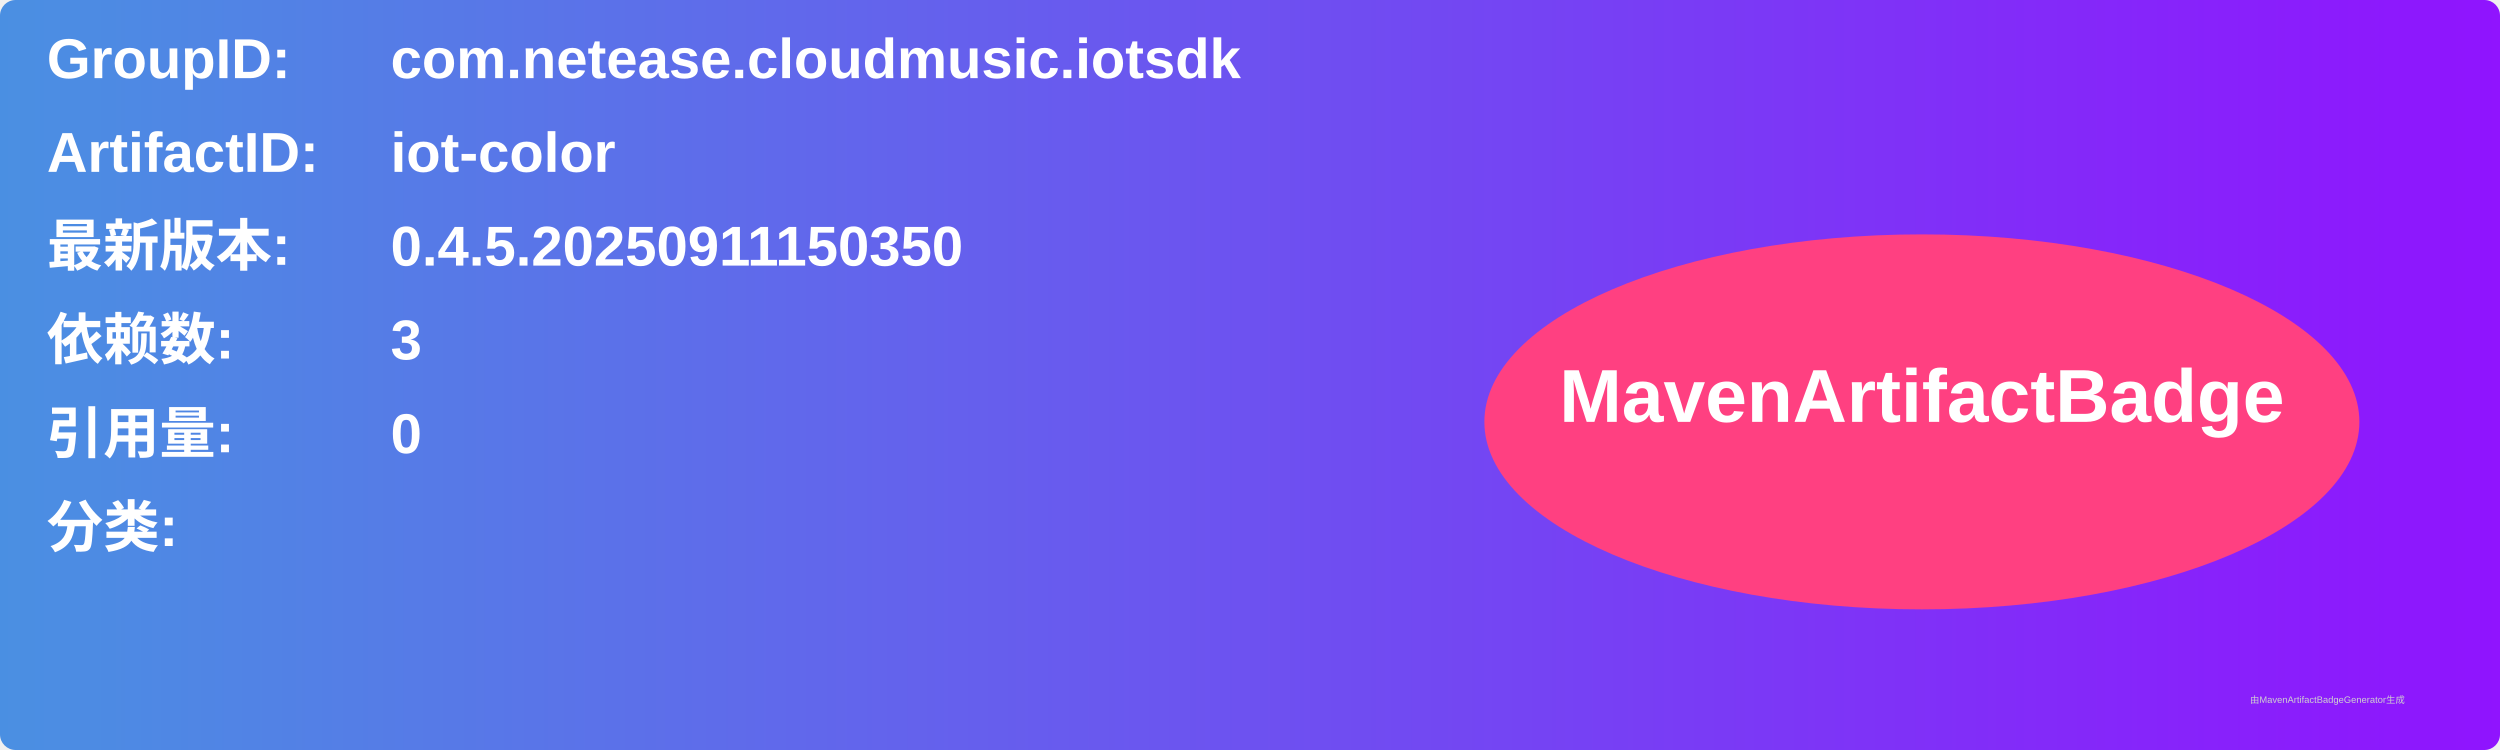
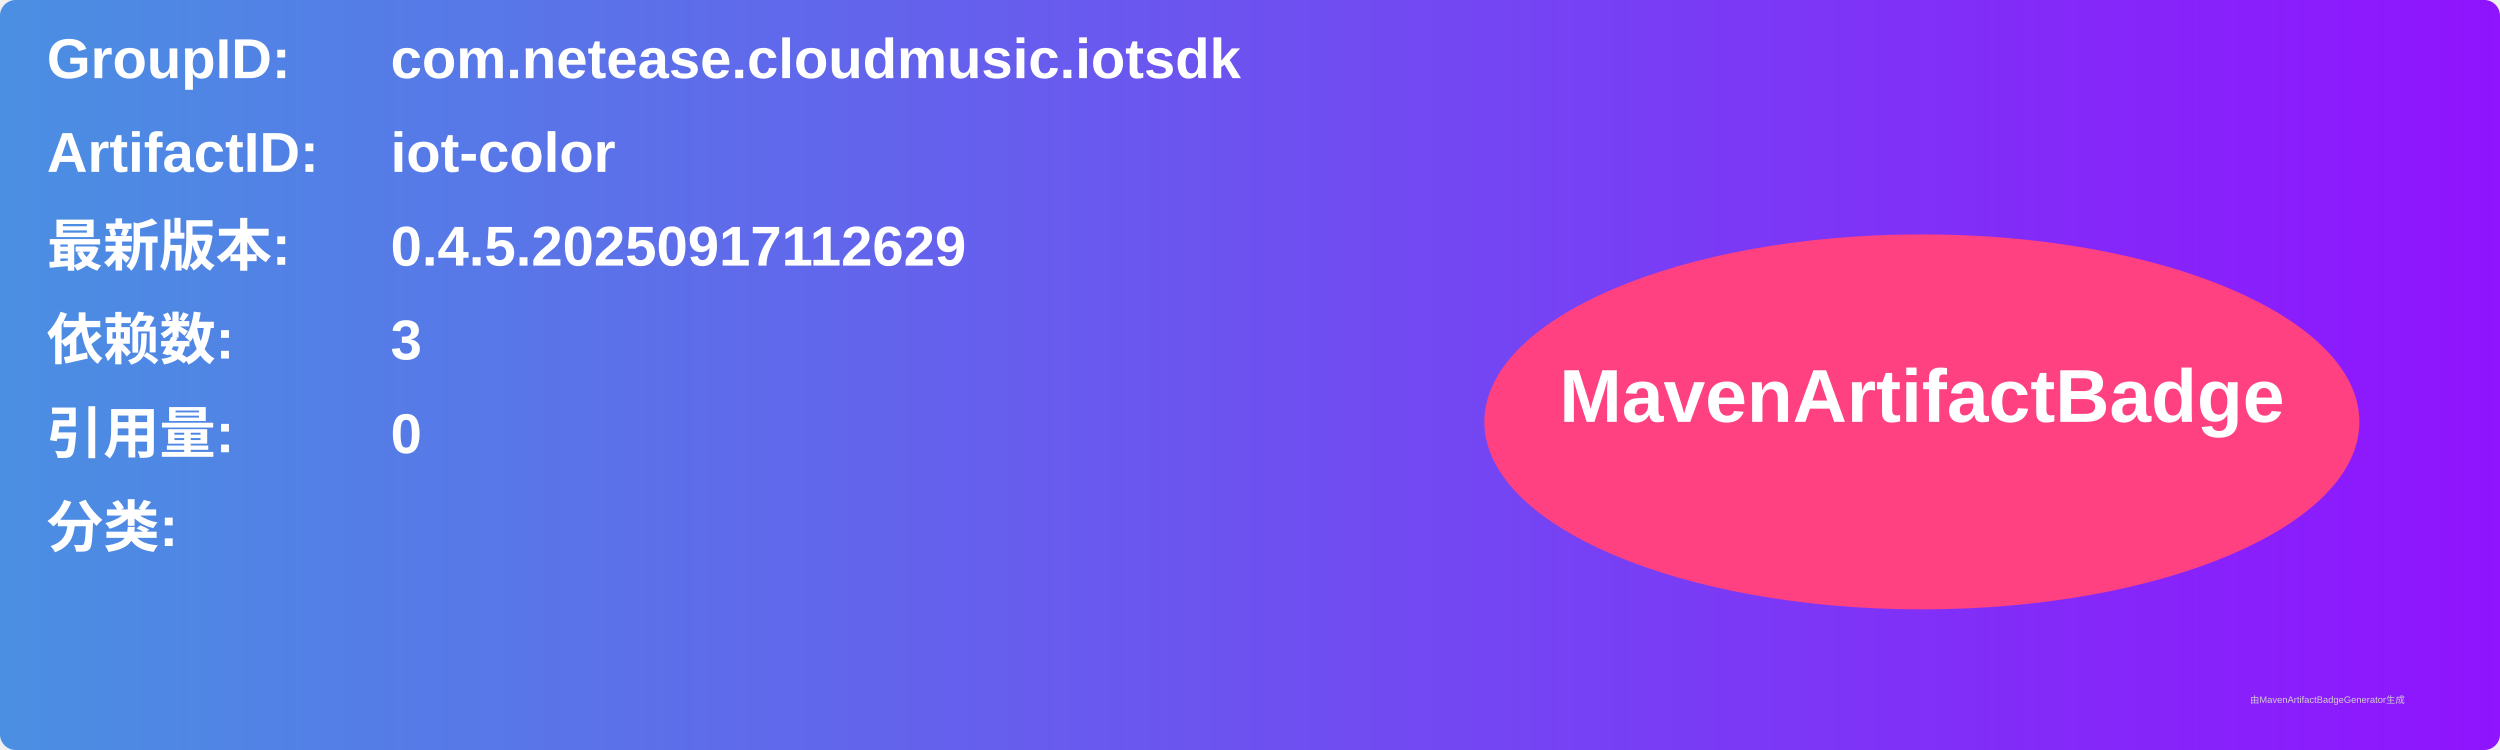
<svg xmlns="http://www.w3.org/2000/svg" width="800" height="240" viewBox="0 0 800 240">
  <linearGradient id="grad" x1="0%" y1="0%" x2="100%" y2="0%">
    <stop offset="0%" stop-color="#4a90e2" />
    <stop offset="100%" stop-color="#9013fe" />
  </linearGradient>
  <rect width="100%" height="100%" rx="5" ry="5" fill="url(#grad)" />
  <g transform="translate(15, 15)">
    <text x="0" y="10" font-family="Arial" font-size="18" fill="white" font-weight="bold" width="260">GroupID:</text>
    <text x="110" y="10" font-family="Arial" font-size="18" fill="white" font-weight="bold" width="460">com.netease.cloudmusic.iotsdk</text>
    <text x="0" y="40" font-family="Arial" font-size="18" fill="white" font-weight="bold" width="260">ArtifactID:</text>
    <text x="110" y="40" font-family="Arial" font-size="18" fill="white" font-weight="bold" width="460">iot-color</text>
    <text x="0" y="70" font-family="Arial" font-size="18" fill="white" font-weight="bold">最新版本:</text>
    <text x="110" y="70" font-family="Arial" font-size="18" fill="white" font-weight="bold">
-       <tspan font-weight="bold">0.4.5.20250911150350</tspan>
+       <tspan font-weight="bold">0.4.5.20250917112629</tspan>
    </text>
    <text x="0" y="100" font-family="Arial" font-size="18" fill="white" font-weight="bold">依赖数: </text>
    <text x="110" y="100" font-family="Arial" font-size="18" fill="white">
      <tspan font-weight="bold">3</tspan>
    </text>
    <text x="0" y="130" font-family="Arial" font-size="18" fill="white" font-weight="bold">引用量: </text>
    <text x="110" y="130" font-family="Arial" font-size="18" fill="white">
      <tspan font-weight="bold">0</tspan>
    </text>
    <text x="0" y="160" font-family="Arial" font-size="18" fill="white" font-weight="bold">分类:</text>
    <text x="10" y="190" font-family="Arial" font-size="10" fill="white">
      <tspan font-weight="bold" />
    </text>
    <ellipse cx="600" cy="120" rx="140" ry="60" fill="#ff4081" />
    <text x="600" y="120" text-anchor="middle" font-family="Arial" font-size="24" fill="white" font-weight="bold">MavenArtifactBadge</text>
  </g>
  <text x="720" y="225" font-family="Arial" font-size="3" fill="#d0d0d0">由MavenArtifactBadgeGenerator生成</text>
</svg>
